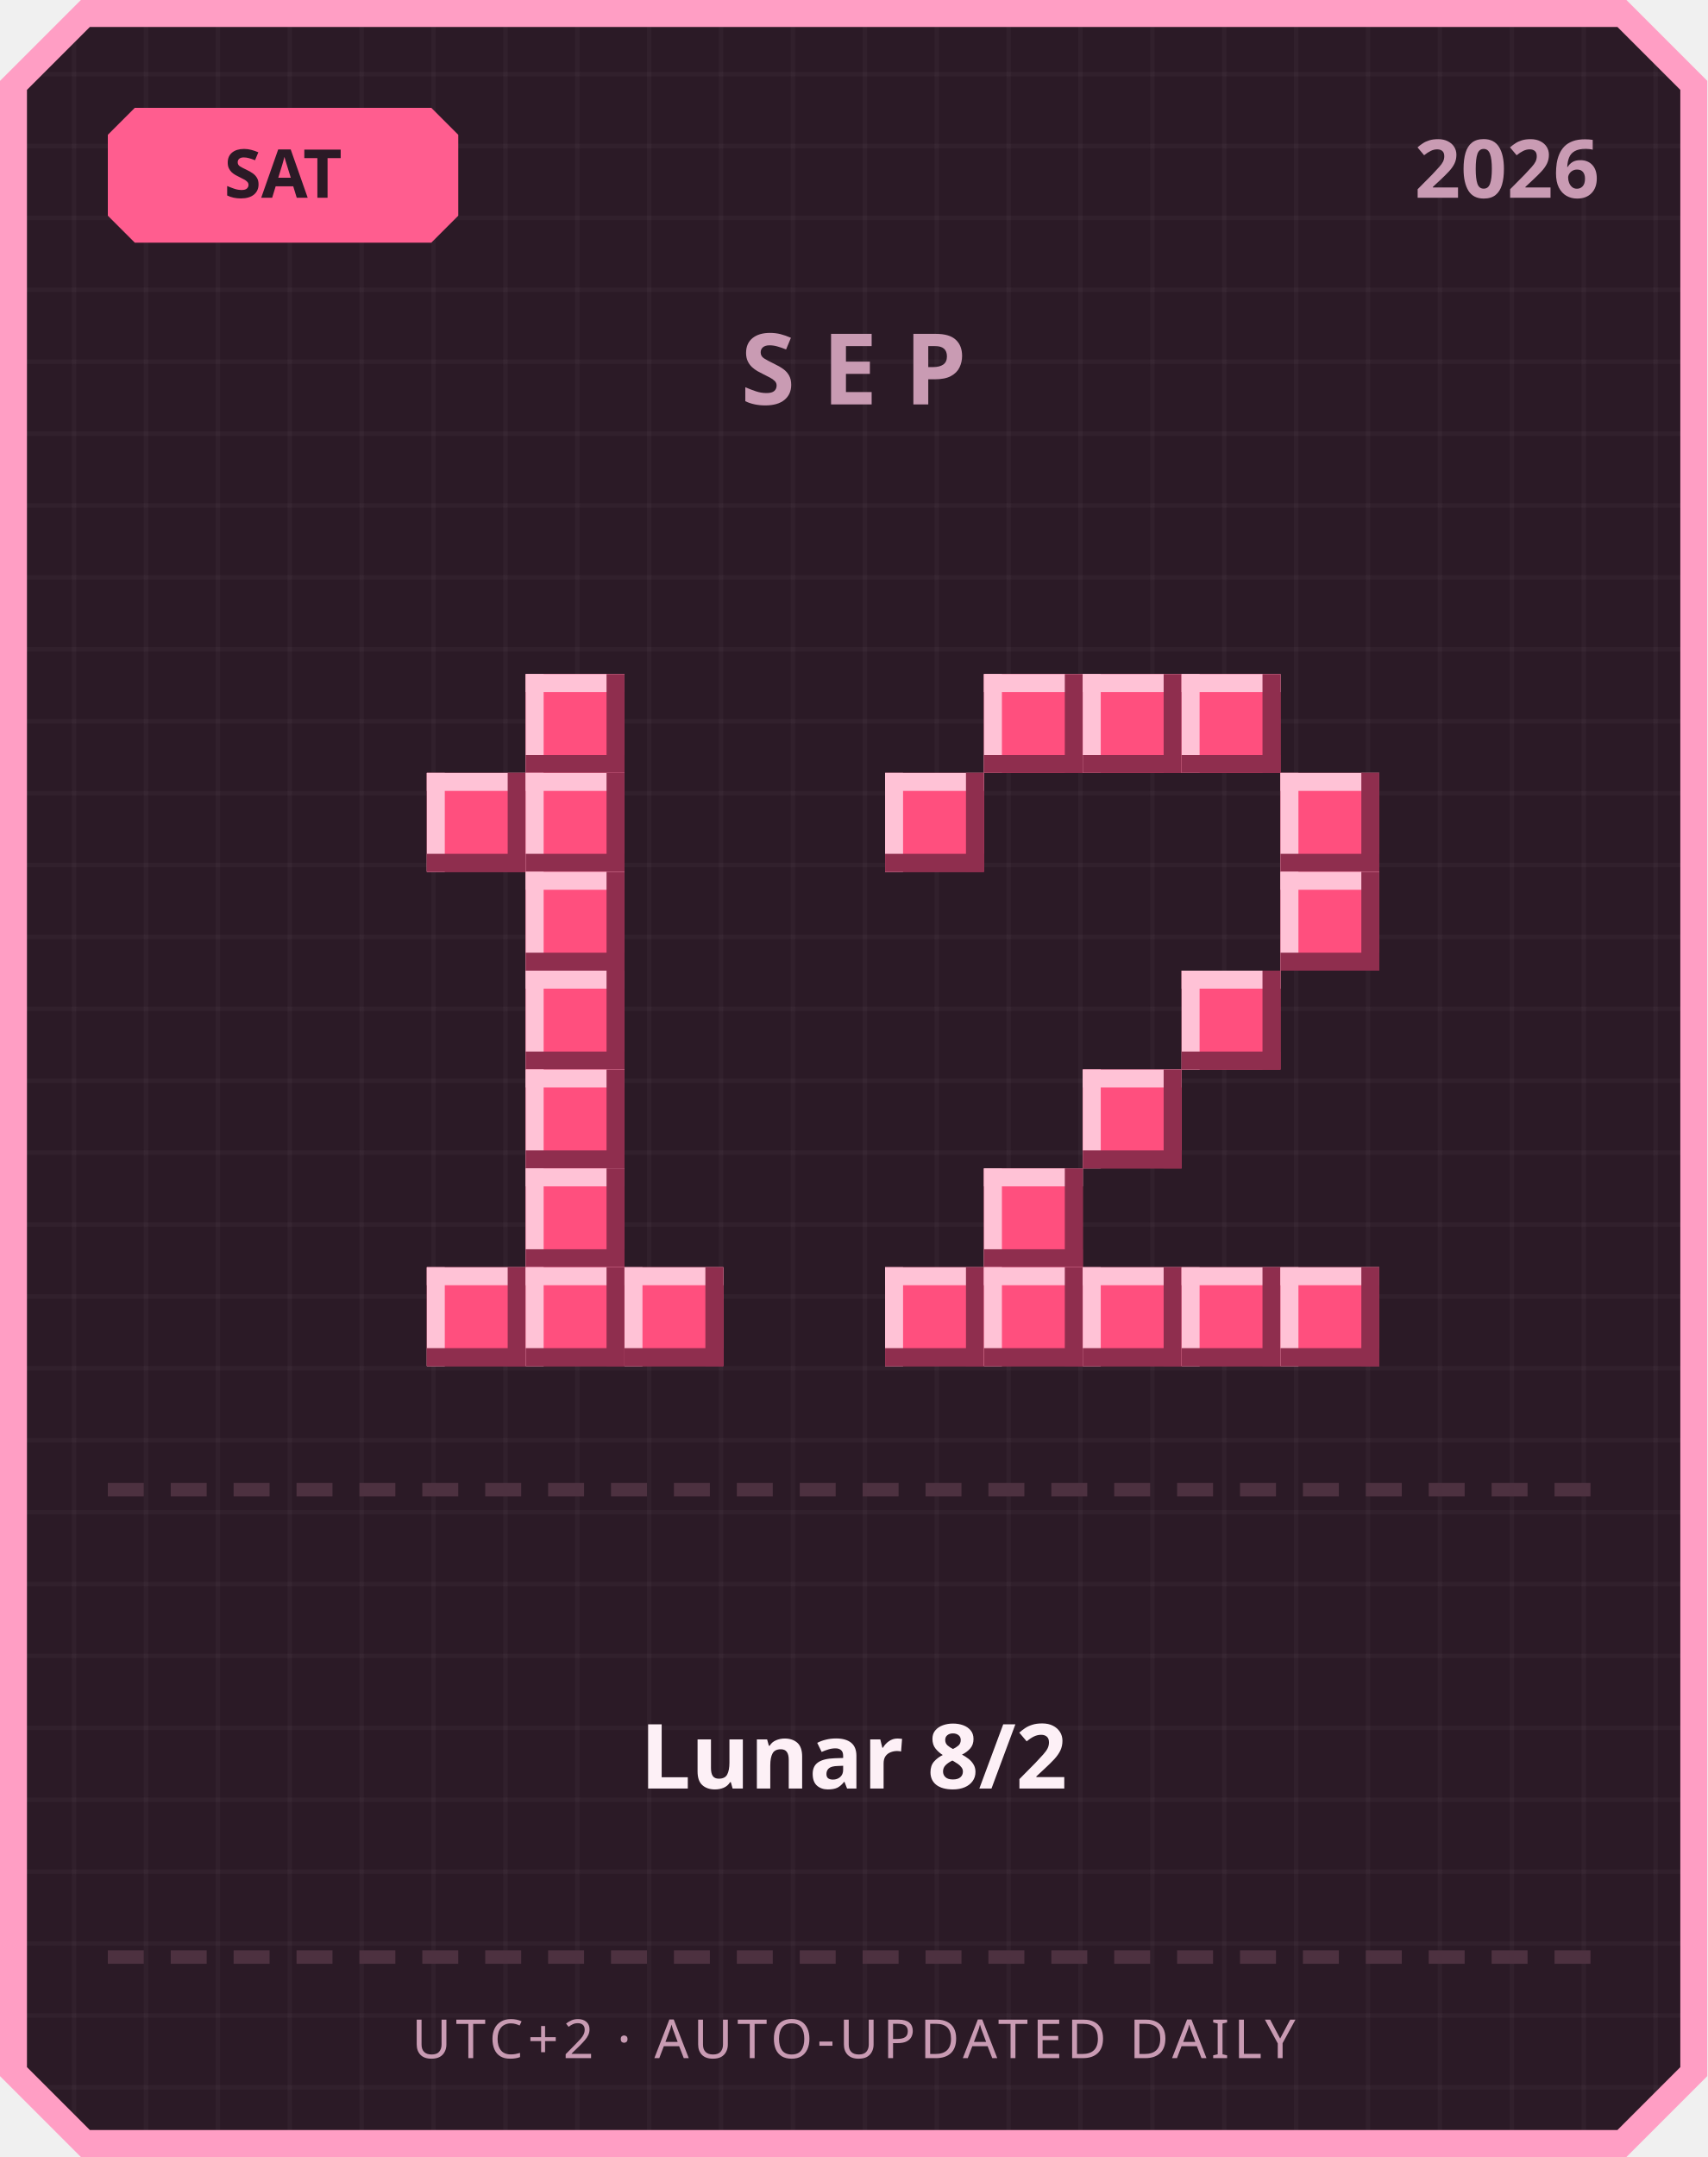
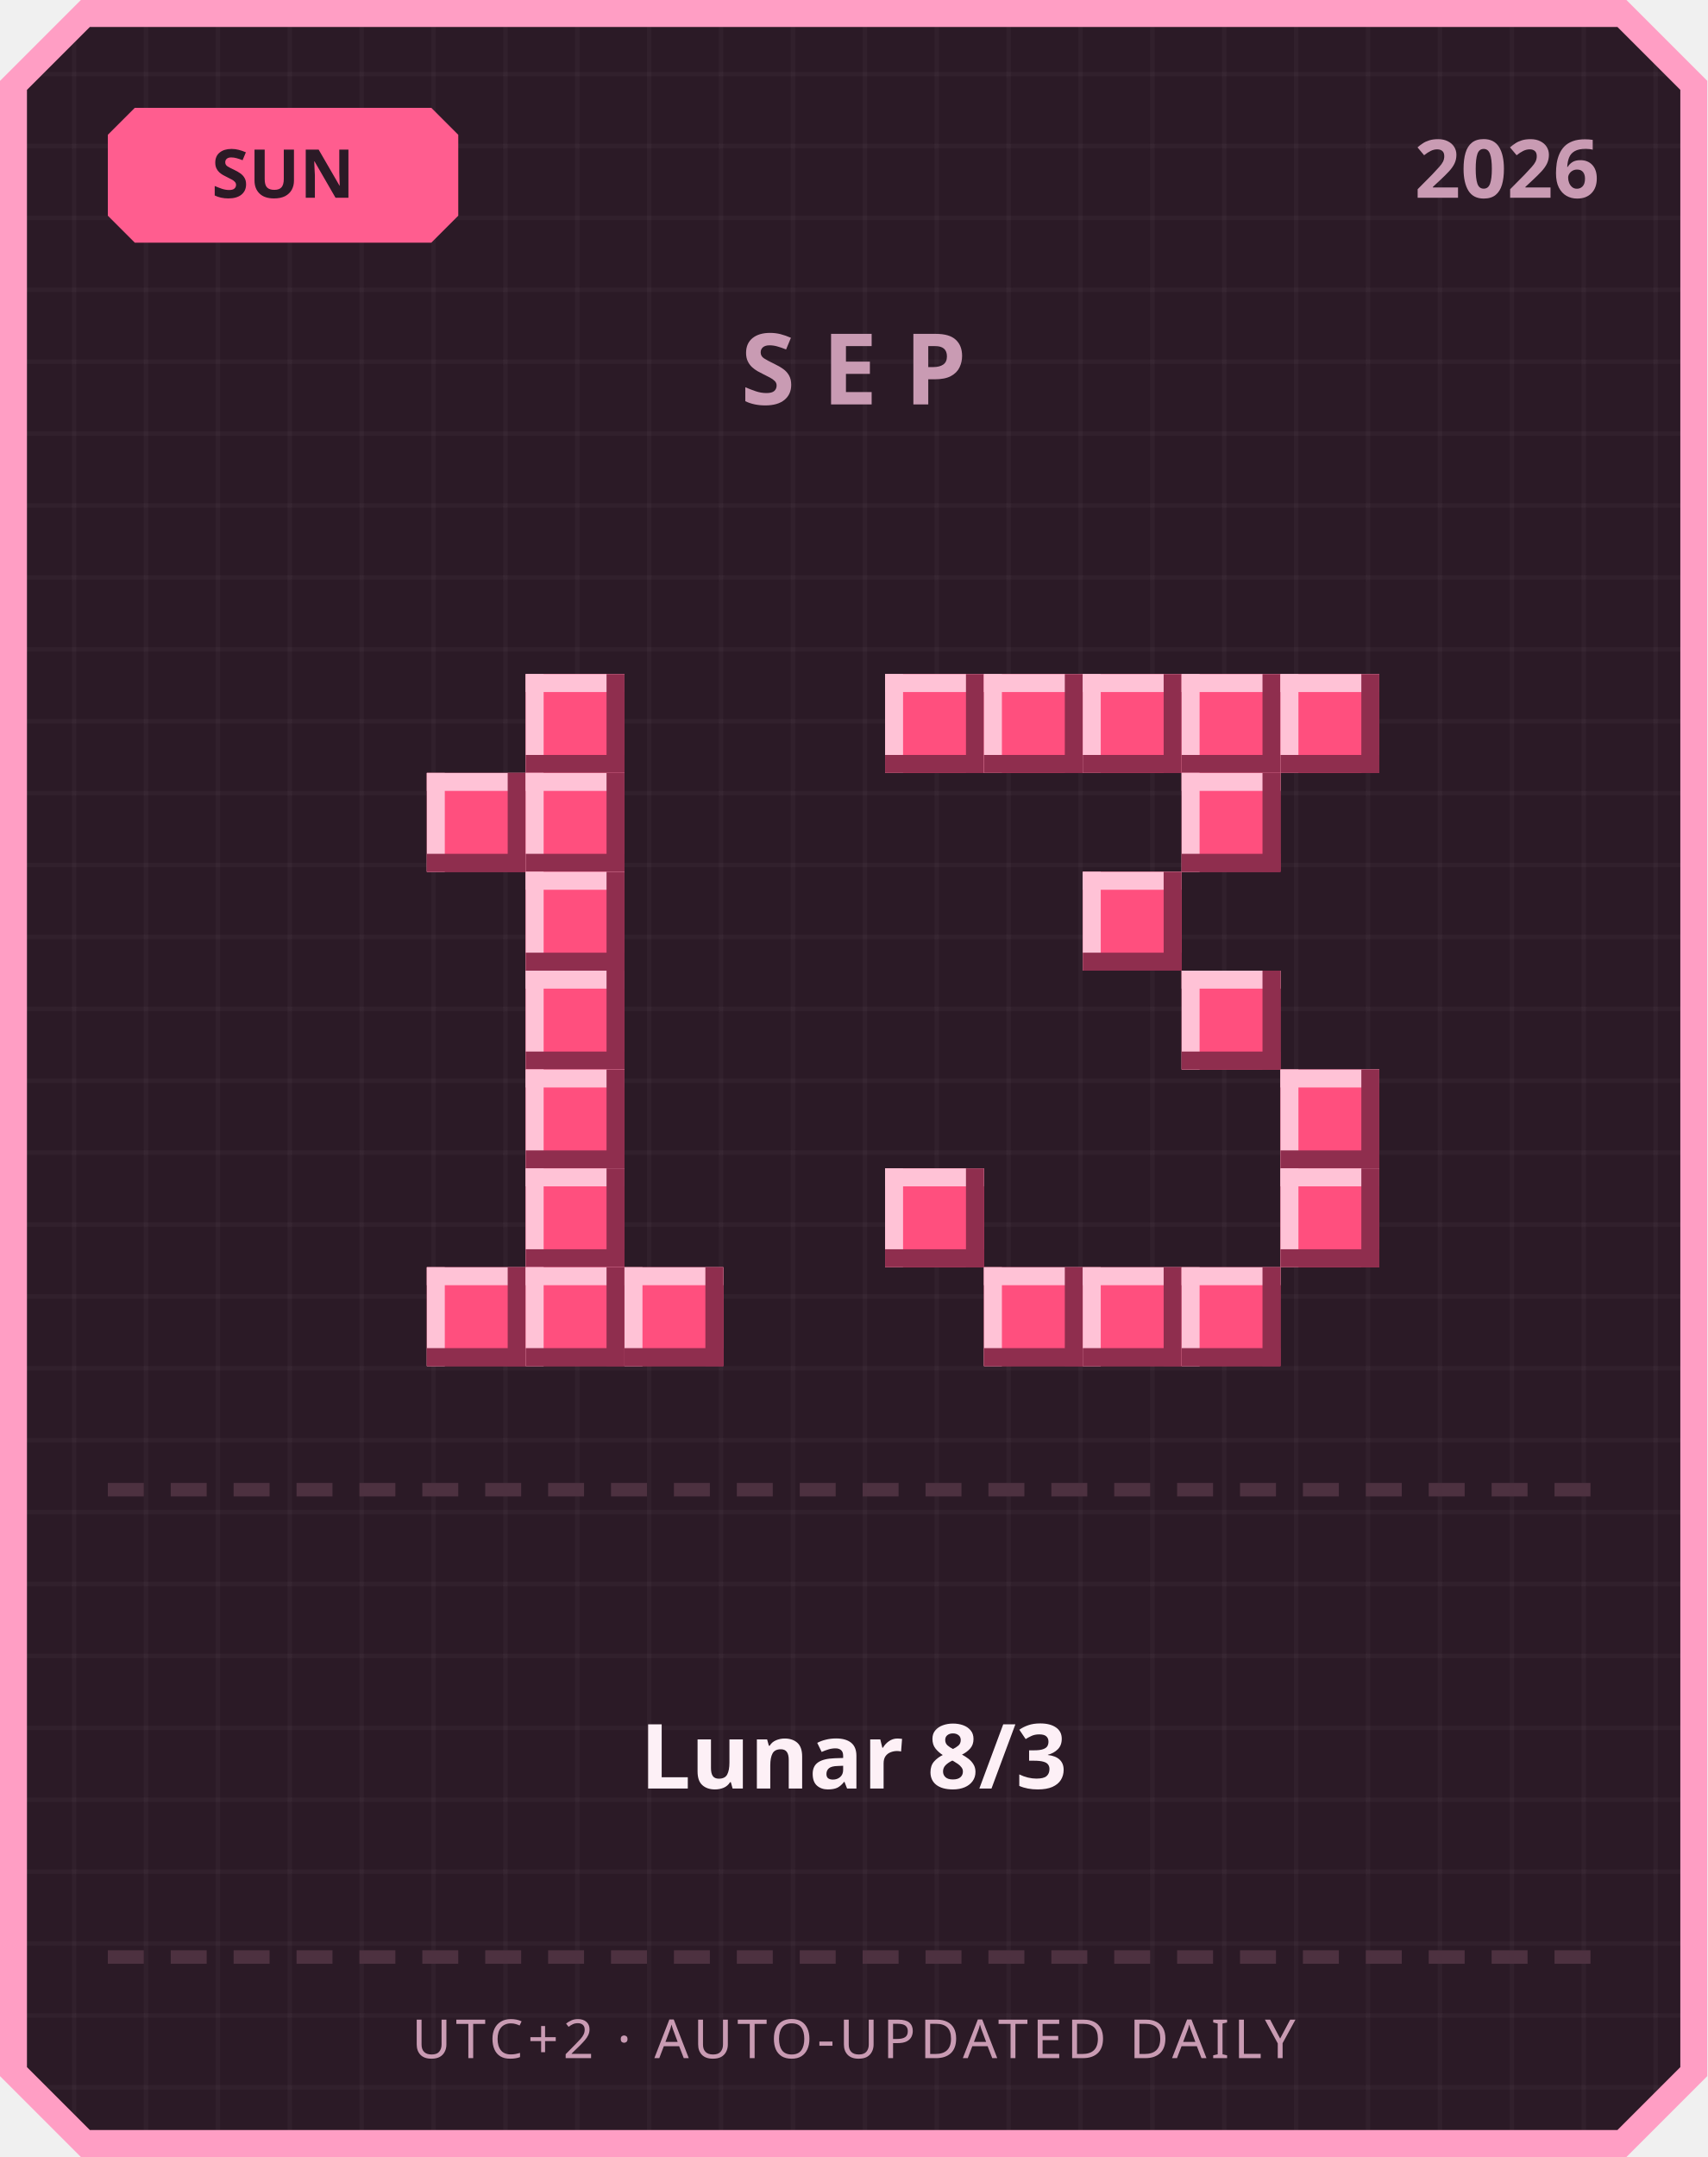
<svg xmlns="http://www.w3.org/2000/svg" width="380" height="480" viewBox="0 0 380 480">
  <defs>
    <pattern id="grid" width="16" height="16" patternUnits="userSpaceOnUse">
      <rect width="16" height="16" fill="#2b1a26" />
      <rect width="1" height="16" fill="#ffffff" opacity="0.03" />
      <rect width="16" height="1" fill="#ffffff" opacity="0.03" />
    </pattern>
  </defs>
  <path d="M 18,0 L 362,0 L 380,18 L 380,462 L 362,480 L 18,480 L 0,462 L 0,18 Z" fill="#ff9ec4" />
  <path d="M 20,6 L 360,6 L 374,20 L 374,460 L 360,474 L 20,474 L 6,460 L 6,20 Z" fill="url(#grid)" />
  <path d="M 30,24 L 96,24 L 102,30 L 102,48 L 96,54 L 30,54 L 24,48 L 24,30 Z" fill="#ff5d8f" />
-   <text x="63" y="44" text-anchor="middle" font-family="'Segoe UI', sans-serif" font-size="15" font-weight="700" fill="#2b1a26">SAT</text>
+   <text x="63" y="44" text-anchor="middle" font-family="'Segoe UI', sans-serif" font-size="15" font-weight="700" fill="#2b1a26">SUN</text>
  <text x="356" y="44" text-anchor="end" font-family="'Segoe UI', sans-serif" font-size="18" font-weight="700" fill="#c99bb3">2026</text>
  <text x="190" y="90" text-anchor="middle" font-family="'Segoe UI', sans-serif" font-size="22" font-weight="700" letter-spacing="6" fill="#c99bb3">SEP</text>
  <rect x="117" y="150" width="22" height="22" fill="#ff4f7e" />
  <rect x="117" y="150" width="22" height="4" fill="#ffc2d6" />
  <rect x="117" y="150" width="4" height="22" fill="#ffc2d6" />
  <rect x="117" y="168" width="22" height="4" fill="#8f2e4e" />
  <rect x="135" y="150" width="4" height="22" fill="#8f2e4e" />
  <rect x="95" y="172" width="22" height="22" fill="#ff4f7e" />
  <rect x="95" y="172" width="22" height="4" fill="#ffc2d6" />
  <rect x="95" y="172" width="4" height="22" fill="#ffc2d6" />
  <rect x="95" y="190" width="22" height="4" fill="#8f2e4e" />
  <rect x="113" y="172" width="4" height="22" fill="#8f2e4e" />
  <rect x="117" y="172" width="22" height="22" fill="#ff4f7e" />
  <rect x="117" y="172" width="22" height="4" fill="#ffc2d6" />
  <rect x="117" y="172" width="4" height="22" fill="#ffc2d6" />
  <rect x="117" y="190" width="22" height="4" fill="#8f2e4e" />
  <rect x="135" y="172" width="4" height="22" fill="#8f2e4e" />
  <rect x="117" y="194" width="22" height="22" fill="#ff4f7e" />
  <rect x="117" y="194" width="22" height="4" fill="#ffc2d6" />
  <rect x="117" y="194" width="4" height="22" fill="#ffc2d6" />
  <rect x="117" y="212" width="22" height="4" fill="#8f2e4e" />
  <rect x="135" y="194" width="4" height="22" fill="#8f2e4e" />
  <rect x="117" y="216" width="22" height="22" fill="#ff4f7e" />
  <rect x="117" y="216" width="22" height="4" fill="#ffc2d6" />
  <rect x="117" y="216" width="4" height="22" fill="#ffc2d6" />
  <rect x="117" y="234" width="22" height="4" fill="#8f2e4e" />
  <rect x="135" y="216" width="4" height="22" fill="#8f2e4e" />
  <rect x="117" y="238" width="22" height="22" fill="#ff4f7e" />
  <rect x="117" y="238" width="22" height="4" fill="#ffc2d6" />
  <rect x="117" y="238" width="4" height="22" fill="#ffc2d6" />
  <rect x="117" y="256" width="22" height="4" fill="#8f2e4e" />
  <rect x="135" y="238" width="4" height="22" fill="#8f2e4e" />
  <rect x="117" y="260" width="22" height="22" fill="#ff4f7e" />
  <rect x="117" y="260" width="22" height="4" fill="#ffc2d6" />
  <rect x="117" y="260" width="4" height="22" fill="#ffc2d6" />
  <rect x="117" y="278" width="22" height="4" fill="#8f2e4e" />
  <rect x="135" y="260" width="4" height="22" fill="#8f2e4e" />
  <rect x="95" y="282" width="22" height="22" fill="#ff4f7e" />
  <rect x="95" y="282" width="22" height="4" fill="#ffc2d6" />
  <rect x="95" y="282" width="4" height="22" fill="#ffc2d6" />
  <rect x="95" y="300" width="22" height="4" fill="#8f2e4e" />
  <rect x="113" y="282" width="4" height="22" fill="#8f2e4e" />
  <rect x="117" y="282" width="22" height="22" fill="#ff4f7e" />
  <rect x="117" y="282" width="22" height="4" fill="#ffc2d6" />
  <rect x="117" y="282" width="4" height="22" fill="#ffc2d6" />
  <rect x="117" y="300" width="22" height="4" fill="#8f2e4e" />
  <rect x="135" y="282" width="4" height="22" fill="#8f2e4e" />
  <rect x="139" y="282" width="22" height="22" fill="#ff4f7e" />
  <rect x="139" y="282" width="22" height="4" fill="#ffc2d6" />
  <rect x="139" y="282" width="4" height="22" fill="#ffc2d6" />
  <rect x="139" y="300" width="22" height="4" fill="#8f2e4e" />
  <rect x="157" y="282" width="4" height="22" fill="#8f2e4e" />
+   <rect x="197" y="150" width="22" height="22" fill="#ff4f7e" />
+   <rect x="197" y="150" width="22" height="4" fill="#ffc2d6" />
+   <rect x="197" y="150" width="4" height="22" fill="#ffc2d6" />
+   <rect x="197" y="168" width="22" height="4" fill="#8f2e4e" />
+   <rect x="215" y="150" width="4" height="22" fill="#8f2e4e" />
  <rect x="219" y="150" width="22" height="22" fill="#ff4f7e" />
  <rect x="219" y="150" width="22" height="4" fill="#ffc2d6" />
  <rect x="219" y="150" width="4" height="22" fill="#ffc2d6" />
  <rect x="219" y="168" width="22" height="4" fill="#8f2e4e" />
  <rect x="237" y="150" width="4" height="22" fill="#8f2e4e" />
  <rect x="241" y="150" width="22" height="22" fill="#ff4f7e" />
  <rect x="241" y="150" width="22" height="4" fill="#ffc2d6" />
  <rect x="241" y="150" width="4" height="22" fill="#ffc2d6" />
  <rect x="241" y="168" width="22" height="4" fill="#8f2e4e" />
  <rect x="259" y="150" width="4" height="22" fill="#8f2e4e" />
  <rect x="263" y="150" width="22" height="22" fill="#ff4f7e" />
  <rect x="263" y="150" width="22" height="4" fill="#ffc2d6" />
  <rect x="263" y="150" width="4" height="22" fill="#ffc2d6" />
  <rect x="263" y="168" width="22" height="4" fill="#8f2e4e" />
  <rect x="281" y="150" width="4" height="22" fill="#8f2e4e" />
-   <rect x="197" y="172" width="22" height="22" fill="#ff4f7e" />
-   <rect x="197" y="172" width="22" height="4" fill="#ffc2d6" />
-   <rect x="197" y="172" width="4" height="22" fill="#ffc2d6" />
-   <rect x="197" y="190" width="22" height="4" fill="#8f2e4e" />
-   <rect x="215" y="172" width="4" height="22" fill="#8f2e4e" />
-   <rect x="285" y="172" width="22" height="22" fill="#ff4f7e" />
-   <rect x="285" y="172" width="22" height="4" fill="#ffc2d6" />
-   <rect x="285" y="172" width="4" height="22" fill="#ffc2d6" />
-   <rect x="285" y="190" width="22" height="4" fill="#8f2e4e" />
-   <rect x="303" y="172" width="4" height="22" fill="#8f2e4e" />
-   <rect x="285" y="194" width="22" height="22" fill="#ff4f7e" />
-   <rect x="285" y="194" width="22" height="4" fill="#ffc2d6" />
-   <rect x="285" y="194" width="4" height="22" fill="#ffc2d6" />
-   <rect x="285" y="212" width="22" height="4" fill="#8f2e4e" />
-   <rect x="303" y="194" width="4" height="22" fill="#8f2e4e" />
+   <rect x="285" y="150" width="22" height="22" fill="#ff4f7e" />
+   <rect x="285" y="150" width="22" height="4" fill="#ffc2d6" />
+   <rect x="285" y="150" width="4" height="22" fill="#ffc2d6" />
+   <rect x="285" y="168" width="22" height="4" fill="#8f2e4e" />
+   <rect x="303" y="150" width="4" height="22" fill="#8f2e4e" />
+   <rect x="263" y="172" width="22" height="22" fill="#ff4f7e" />
+   <rect x="263" y="172" width="22" height="4" fill="#ffc2d6" />
+   <rect x="263" y="172" width="4" height="22" fill="#ffc2d6" />
+   <rect x="263" y="190" width="22" height="4" fill="#8f2e4e" />
+   <rect x="281" y="172" width="4" height="22" fill="#8f2e4e" />
+   <rect x="241" y="194" width="22" height="22" fill="#ff4f7e" />
+   <rect x="241" y="194" width="22" height="4" fill="#ffc2d6" />
+   <rect x="241" y="194" width="4" height="22" fill="#ffc2d6" />
+   <rect x="241" y="212" width="22" height="4" fill="#8f2e4e" />
+   <rect x="259" y="194" width="4" height="22" fill="#8f2e4e" />
  <rect x="263" y="216" width="22" height="22" fill="#ff4f7e" />
  <rect x="263" y="216" width="22" height="4" fill="#ffc2d6" />
  <rect x="263" y="216" width="4" height="22" fill="#ffc2d6" />
  <rect x="263" y="234" width="22" height="4" fill="#8f2e4e" />
  <rect x="281" y="216" width="4" height="22" fill="#8f2e4e" />
-   <rect x="241" y="238" width="22" height="22" fill="#ff4f7e" />
-   <rect x="241" y="238" width="22" height="4" fill="#ffc2d6" />
-   <rect x="241" y="238" width="4" height="22" fill="#ffc2d6" />
-   <rect x="241" y="256" width="22" height="4" fill="#8f2e4e" />
-   <rect x="259" y="238" width="4" height="22" fill="#8f2e4e" />
-   <rect x="219" y="260" width="22" height="22" fill="#ff4f7e" />
-   <rect x="219" y="260" width="22" height="4" fill="#ffc2d6" />
-   <rect x="219" y="260" width="4" height="22" fill="#ffc2d6" />
-   <rect x="219" y="278" width="22" height="4" fill="#8f2e4e" />
-   <rect x="237" y="260" width="4" height="22" fill="#8f2e4e" />
-   <rect x="197" y="282" width="22" height="22" fill="#ff4f7e" />
-   <rect x="197" y="282" width="22" height="4" fill="#ffc2d6" />
-   <rect x="197" y="282" width="4" height="22" fill="#ffc2d6" />
-   <rect x="197" y="300" width="22" height="4" fill="#8f2e4e" />
-   <rect x="215" y="282" width="4" height="22" fill="#8f2e4e" />
+   <rect x="285" y="238" width="22" height="22" fill="#ff4f7e" />
+   <rect x="285" y="238" width="22" height="4" fill="#ffc2d6" />
+   <rect x="285" y="238" width="4" height="22" fill="#ffc2d6" />
+   <rect x="285" y="256" width="22" height="4" fill="#8f2e4e" />
+   <rect x="303" y="238" width="4" height="22" fill="#8f2e4e" />
+   <rect x="197" y="260" width="22" height="22" fill="#ff4f7e" />
+   <rect x="197" y="260" width="22" height="4" fill="#ffc2d6" />
+   <rect x="197" y="260" width="4" height="22" fill="#ffc2d6" />
+   <rect x="197" y="278" width="22" height="4" fill="#8f2e4e" />
+   <rect x="215" y="260" width="4" height="22" fill="#8f2e4e" />
+   <rect x="285" y="260" width="22" height="22" fill="#ff4f7e" />
+   <rect x="285" y="260" width="22" height="4" fill="#ffc2d6" />
+   <rect x="285" y="260" width="4" height="22" fill="#ffc2d6" />
+   <rect x="285" y="278" width="22" height="4" fill="#8f2e4e" />
+   <rect x="303" y="260" width="4" height="22" fill="#8f2e4e" />
  <rect x="219" y="282" width="22" height="22" fill="#ff4f7e" />
  <rect x="219" y="282" width="22" height="4" fill="#ffc2d6" />
  <rect x="219" y="282" width="4" height="22" fill="#ffc2d6" />
  <rect x="219" y="300" width="22" height="4" fill="#8f2e4e" />
  <rect x="237" y="282" width="4" height="22" fill="#8f2e4e" />
  <rect x="241" y="282" width="22" height="22" fill="#ff4f7e" />
  <rect x="241" y="282" width="22" height="4" fill="#ffc2d6" />
  <rect x="241" y="282" width="4" height="22" fill="#ffc2d6" />
  <rect x="241" y="300" width="22" height="4" fill="#8f2e4e" />
  <rect x="259" y="282" width="4" height="22" fill="#8f2e4e" />
  <rect x="263" y="282" width="22" height="22" fill="#ff4f7e" />
  <rect x="263" y="282" width="22" height="4" fill="#ffc2d6" />
  <rect x="263" y="282" width="4" height="22" fill="#ffc2d6" />
  <rect x="263" y="300" width="22" height="4" fill="#8f2e4e" />
  <rect x="281" y="282" width="4" height="22" fill="#8f2e4e" />
-   <rect x="285" y="282" width="22" height="22" fill="#ff4f7e" />
-   <rect x="285" y="282" width="22" height="4" fill="#ffc2d6" />
-   <rect x="285" y="282" width="4" height="22" fill="#ffc2d6" />
-   <rect x="285" y="300" width="22" height="4" fill="#8f2e4e" />
-   <rect x="303" y="282" width="4" height="22" fill="#8f2e4e" />
  <rect x="24" y="330" width="8" height="3" fill="#4d3140" />
  <rect x="38" y="330" width="8" height="3" fill="#4d3140" />
  <rect x="52" y="330" width="8" height="3" fill="#4d3140" />
  <rect x="66" y="330" width="8" height="3" fill="#4d3140" />
  <rect x="80" y="330" width="8" height="3" fill="#4d3140" />
  <rect x="94" y="330" width="8" height="3" fill="#4d3140" />
  <rect x="108" y="330" width="8" height="3" fill="#4d3140" />
  <rect x="122" y="330" width="8" height="3" fill="#4d3140" />
  <rect x="136" y="330" width="8" height="3" fill="#4d3140" />
  <rect x="150" y="330" width="8" height="3" fill="#4d3140" />
  <rect x="164" y="330" width="8" height="3" fill="#4d3140" />
  <rect x="178" y="330" width="8" height="3" fill="#4d3140" />
  <rect x="192" y="330" width="8" height="3" fill="#4d3140" />
  <rect x="206" y="330" width="8" height="3" fill="#4d3140" />
  <rect x="220" y="330" width="8" height="3" fill="#4d3140" />
  <rect x="234" y="330" width="8" height="3" fill="#4d3140" />
  <rect x="248" y="330" width="8" height="3" fill="#4d3140" />
  <rect x="262" y="330" width="8" height="3" fill="#4d3140" />
  <rect x="276" y="330" width="8" height="3" fill="#4d3140" />
  <rect x="290" y="330" width="8" height="3" fill="#4d3140" />
  <rect x="304" y="330" width="8" height="3" fill="#4d3140" />
  <rect x="318" y="330" width="8" height="3" fill="#4d3140" />
  <rect x="332" y="330" width="8" height="3" fill="#4d3140" />
  <rect x="346" y="330" width="8" height="3" fill="#4d3140" />
-   <text x="190" y="398" text-anchor="middle" font-family="'Segoe UI', 'Microsoft JhengHei', sans-serif" font-size="20" font-weight="700" fill="#fdf0f6">Lunar 8/2</text>
+   <text x="190" y="398" text-anchor="middle" font-family="'Segoe UI', 'Microsoft JhengHei', sans-serif" font-size="20" font-weight="700" fill="#fdf0f6">Lunar 8/3</text>
  <rect x="24" y="434" width="8" height="3" fill="#4d3140" />
  <rect x="38" y="434" width="8" height="3" fill="#4d3140" />
  <rect x="52" y="434" width="8" height="3" fill="#4d3140" />
  <rect x="66" y="434" width="8" height="3" fill="#4d3140" />
  <rect x="80" y="434" width="8" height="3" fill="#4d3140" />
  <rect x="94" y="434" width="8" height="3" fill="#4d3140" />
  <rect x="108" y="434" width="8" height="3" fill="#4d3140" />
  <rect x="122" y="434" width="8" height="3" fill="#4d3140" />
  <rect x="136" y="434" width="8" height="3" fill="#4d3140" />
  <rect x="150" y="434" width="8" height="3" fill="#4d3140" />
  <rect x="164" y="434" width="8" height="3" fill="#4d3140" />
  <rect x="178" y="434" width="8" height="3" fill="#4d3140" />
  <rect x="192" y="434" width="8" height="3" fill="#4d3140" />
  <rect x="206" y="434" width="8" height="3" fill="#4d3140" />
  <rect x="220" y="434" width="8" height="3" fill="#4d3140" />
  <rect x="234" y="434" width="8" height="3" fill="#4d3140" />
  <rect x="248" y="434" width="8" height="3" fill="#4d3140" />
  <rect x="262" y="434" width="8" height="3" fill="#4d3140" />
  <rect x="276" y="434" width="8" height="3" fill="#4d3140" />
  <rect x="290" y="434" width="8" height="3" fill="#4d3140" />
  <rect x="304" y="434" width="8" height="3" fill="#4d3140" />
  <rect x="318" y="434" width="8" height="3" fill="#4d3140" />
  <rect x="332" y="434" width="8" height="3" fill="#4d3140" />
  <rect x="346" y="434" width="8" height="3" fill="#4d3140" />
  <text x="190" y="458" text-anchor="middle" font-family="'Segoe UI', sans-serif" font-size="12" letter-spacing="1" fill="#c99bb3">UTC+2 · AUTO-UPDATED DAILY</text>
</svg>
